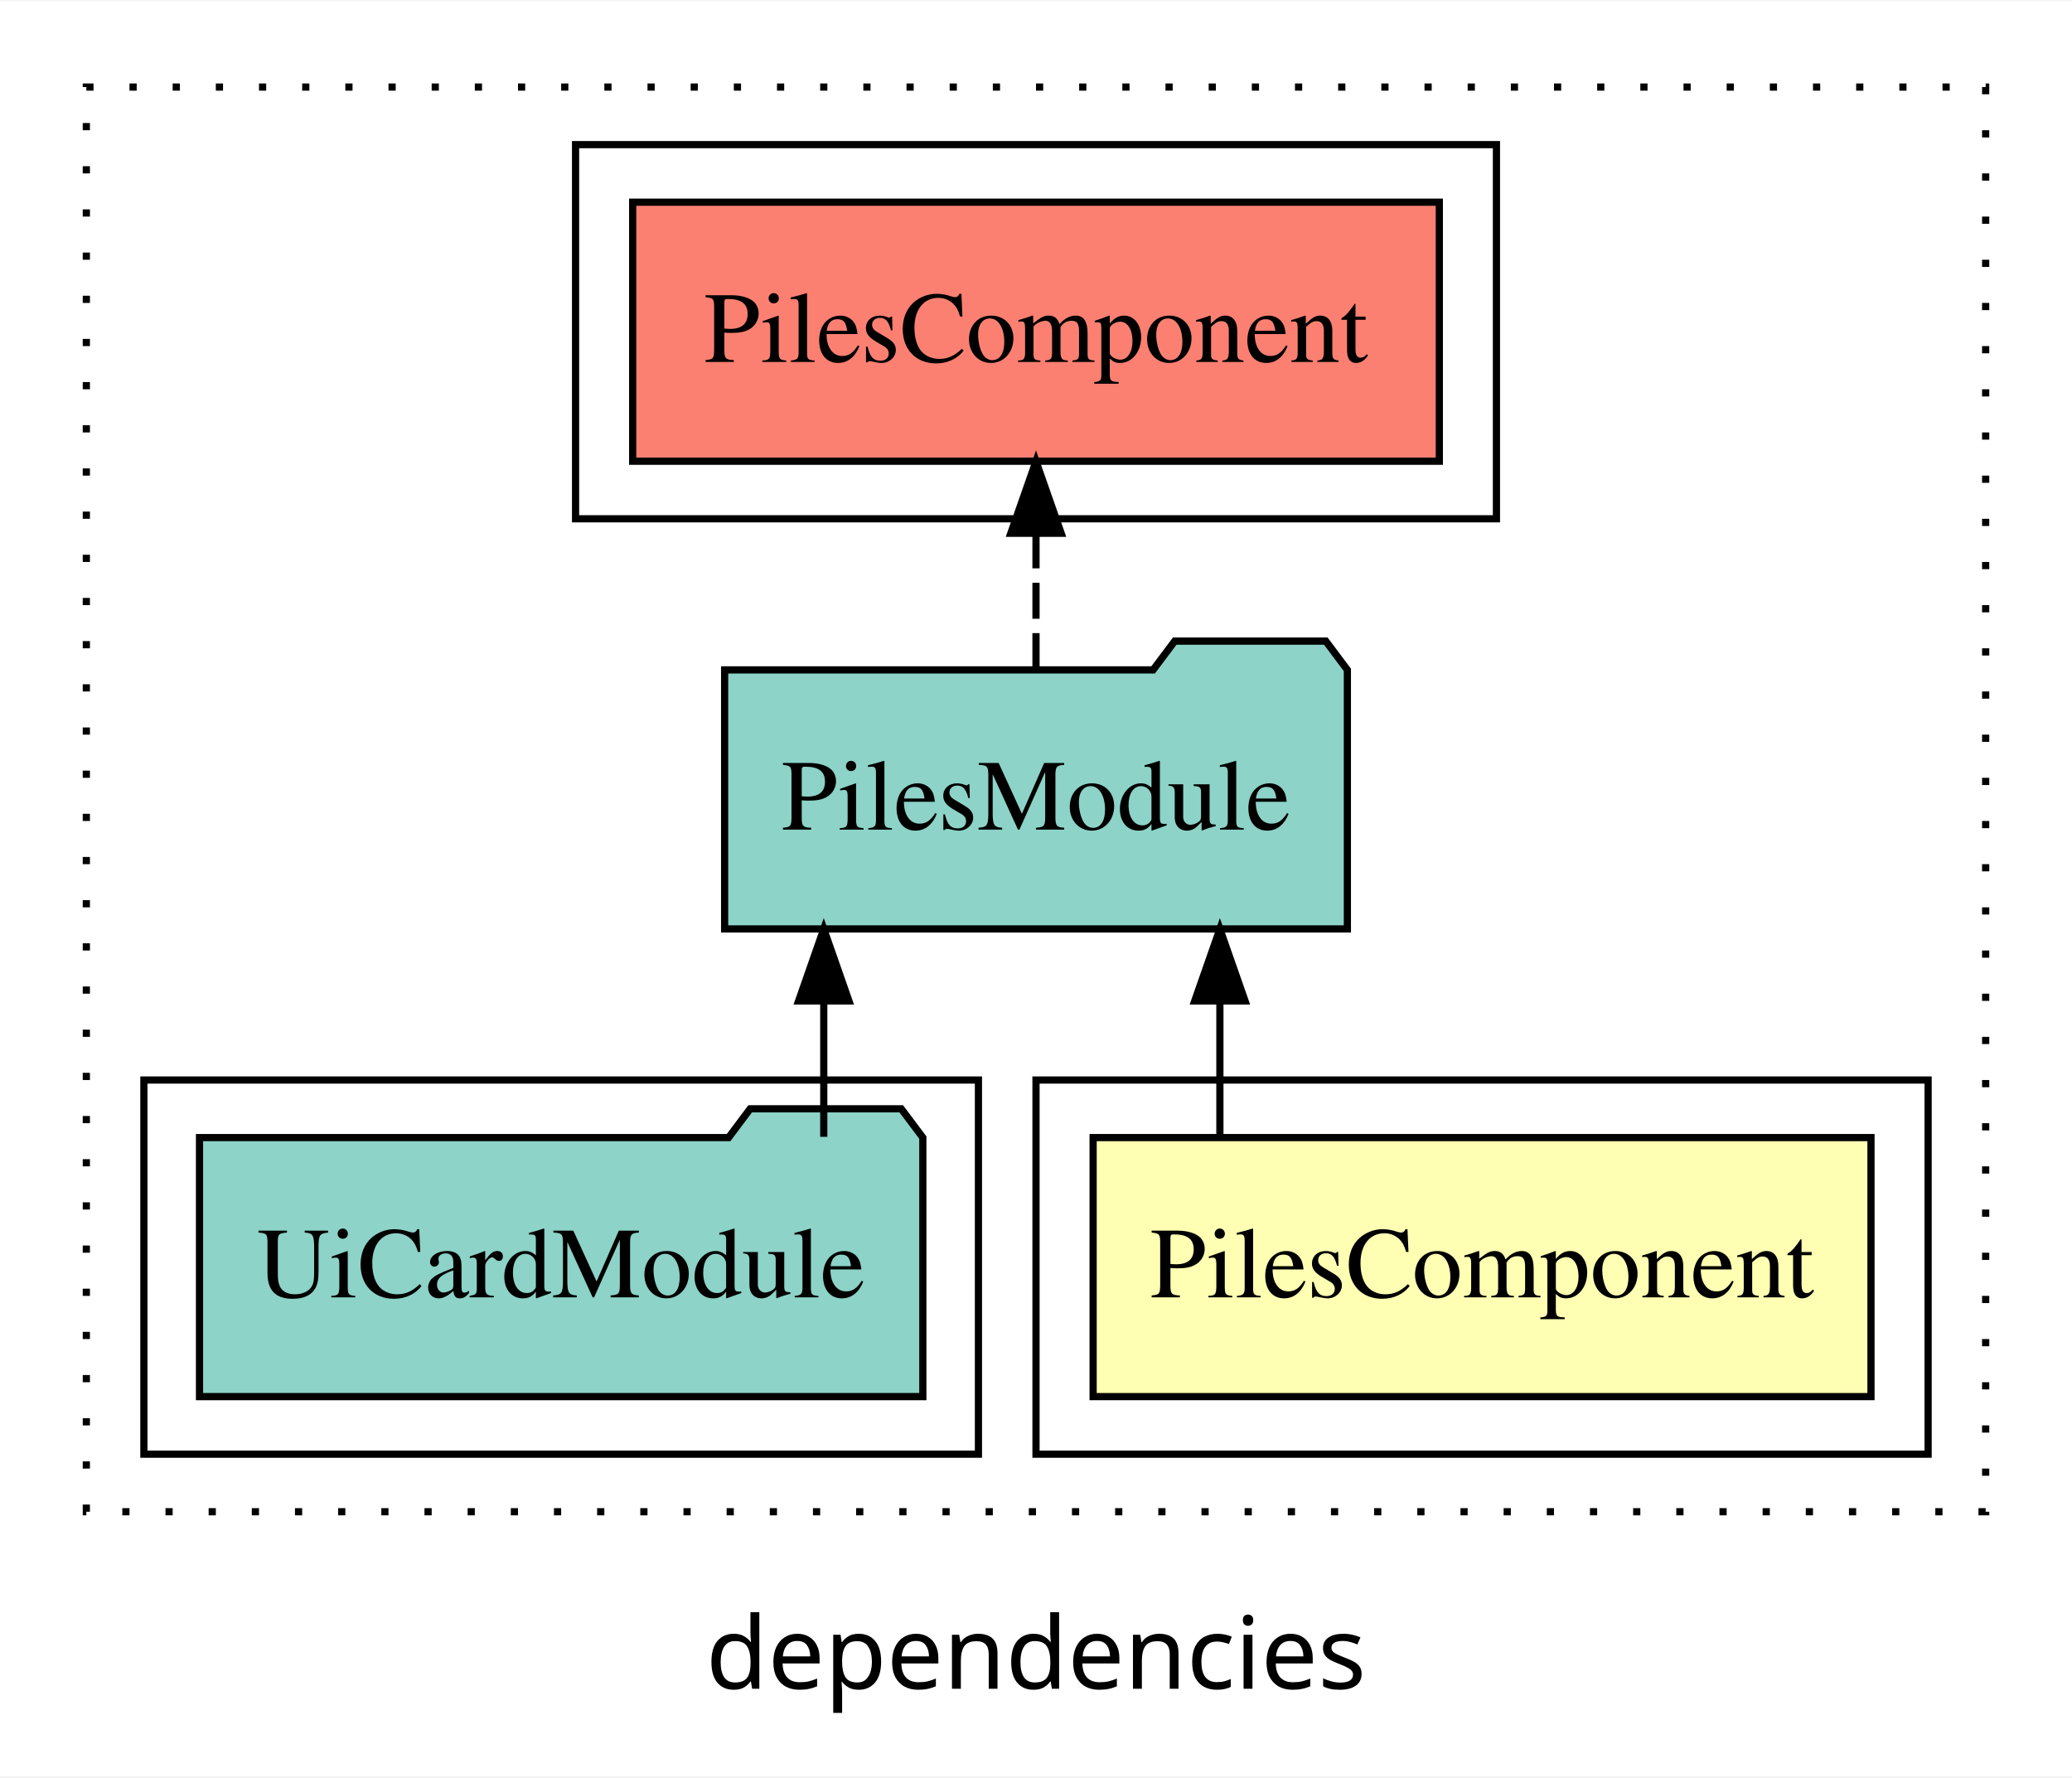
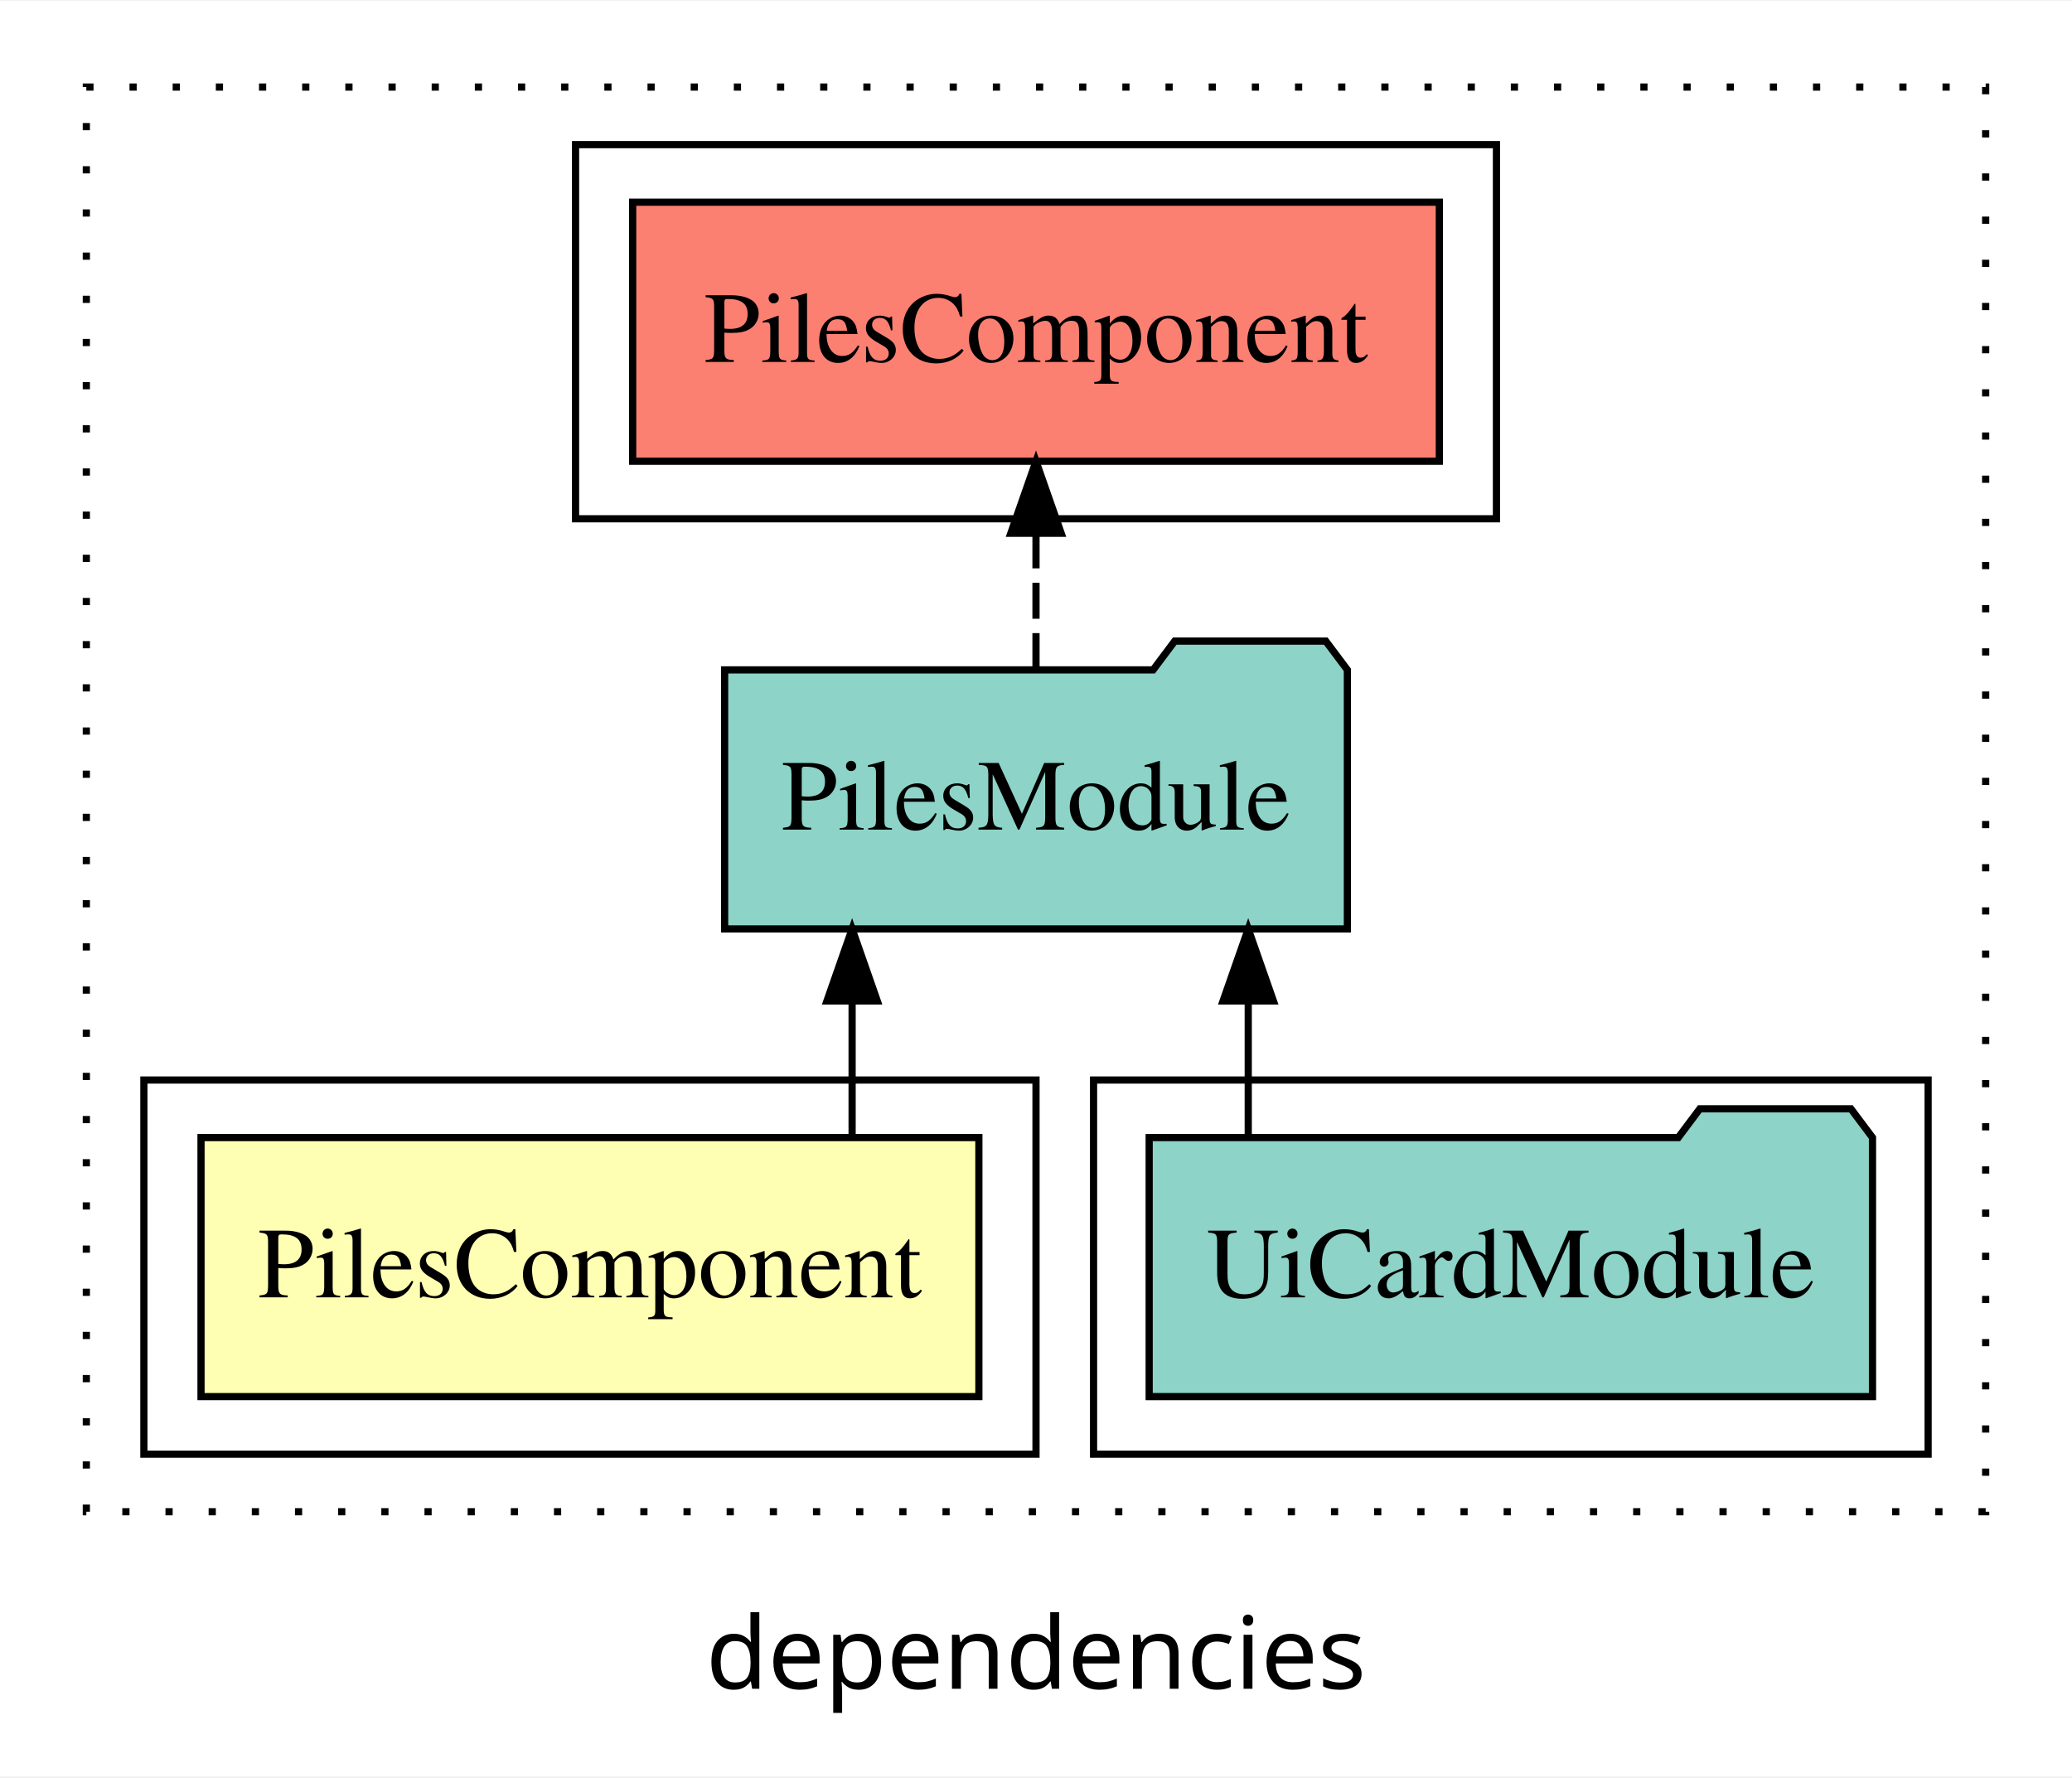
<svg xmlns="http://www.w3.org/2000/svg" width="288pt" height="247pt" viewBox="0.00 0.00 288.00 246.80">
  <g id="graph0" class="graph" transform="scale(1 1) rotate(0) translate(4 242.8)">
    <polygon fill="white" stroke="transparent" points="-4,4 -4,-242.8 284,-242.8 284,4 -4,4" />
    <text text-anchor="middle" x="140" y="-8.2" font-family="sans-serif" font-size="14.00">dependencies</text>
    <g id="clust1" class="cluster">
      <polygon fill="none" stroke="black" stroke-dasharray="1,5" points="8,-32.8 8,-230.8 272,-230.8 272,-32.8 8,-32.8" />
    </g>
+     <g id="clust4" class="cluster">
+       <polygon fill="none" stroke="black" points="148,-40.8 148,-92.8 264,-92.8 264,-40.8 148,-40.8" />
+     </g>
    <g id="clust2" class="cluster">
-       <polygon fill="none" stroke="black" points="140,-40.8 140,-92.8 264,-92.8 264,-40.8 140,-40.8" />
-     </g>
-     <g id="clust4" class="cluster">
-       <polygon fill="none" stroke="black" points="16,-40.8 16,-92.8 132,-92.8 132,-40.8 16,-40.8" />
+       <polygon fill="none" stroke="black" points="16,-40.8 16,-92.8 140,-92.8 140,-40.8 16,-40.8" />
    </g>
    <g id="clust5" class="cluster">
      <polygon fill="none" stroke="black" points="76,-170.8 76,-222.8 204,-222.8 204,-170.8 76,-170.8" />
    </g>
    <g id="node1" class="node">
-       <polygon fill="#ffffb3" stroke="black" points="256.06,-84.8 147.94,-84.8 147.94,-48.8 256.06,-48.8 256.06,-84.8" />
-       <text text-anchor="middle" x="202" y="-62.6" font-family="Times,serif" font-size="14.00">PilesComponent</text>
+       <polygon fill="#ffffb3" stroke="black" points="132.06,-84.8 23.94,-84.8 23.94,-48.8 132.06,-48.8 132.06,-84.8" />
+       <text text-anchor="middle" x="78" y="-62.6" font-family="Times,serif" font-size="14.00">PilesComponent</text>
    </g>
    <g id="node2" class="node">
      <polygon fill="#8dd3c7" stroke="black" points="183.28,-149.8 180.28,-153.8 159.28,-153.8 156.28,-149.8 96.72,-149.8 96.72,-113.8 183.28,-113.8 183.28,-149.8" />
      <text text-anchor="middle" x="140" y="-127.6" font-family="Times,serif" font-size="14.00">PilesModule</text>
    </g>
    <g id="edge1" class="edge">
-       <path fill="none" stroke="black" d="M165.56,-84.91C165.56,-84.91 165.56,-103.79 165.56,-103.79" />
-       <polygon fill="black" stroke="black" points="162.06,-103.79 165.56,-113.79 169.06,-103.79 162.06,-103.79" />
+       <path fill="none" stroke="black" d="M114.44,-84.91C114.44,-84.91 114.44,-103.79 114.44,-103.79" />
+       <polygon fill="black" stroke="black" points="110.94,-103.79 114.44,-113.79 117.94,-103.79 110.94,-103.79" />
    </g>
    <g id="node4" class="node">
      <polygon fill="#fb8072" stroke="black" points="196.06,-214.8 83.94,-214.8 83.94,-178.8 196.06,-178.8 196.06,-214.8" />
      <text text-anchor="middle" x="140" y="-192.6" font-family="Times,serif" font-size="14.00">PilesComponent </text>
    </g>
    <g id="edge3" class="edge">
      <path fill="none" stroke="black" stroke-dasharray="5,2" d="M140,-149.91C140,-149.91 140,-168.79 140,-168.79" />
      <polygon fill="black" stroke="black" points="136.5,-168.79 140,-178.79 143.5,-168.79 136.5,-168.79" />
    </g>
    <g id="node3" class="node">
-       <polygon fill="#8dd3c7" stroke="black" points="124.27,-84.8 121.27,-88.8 100.27,-88.8 97.27,-84.8 23.73,-84.8 23.73,-48.8 124.27,-48.8 124.27,-84.8" />
-       <text text-anchor="middle" x="74" y="-62.6" font-family="Times,serif" font-size="14.00">UiCardModule</text>
+       <polygon fill="#8dd3c7" stroke="black" points="256.27,-84.8 253.27,-88.8 232.27,-88.8 229.27,-84.8 155.73,-84.8 155.73,-48.8 256.27,-48.8 256.27,-84.8" />
+       <text text-anchor="middle" x="206" y="-62.6" font-family="Times,serif" font-size="14.00">UiCardModule</text>
    </g>
    <g id="edge2" class="edge">
-       <path fill="none" stroke="black" d="M110.5,-84.91C110.5,-84.91 110.5,-103.79 110.5,-103.79" />
-       <polygon fill="black" stroke="black" points="107,-103.79 110.5,-113.79 114,-103.79 107,-103.79" />
+       <path fill="none" stroke="black" d="M169.5,-84.91C169.5,-84.91 169.5,-103.79 169.5,-103.79" />
+       <polygon fill="black" stroke="black" points="166,-103.79 169.5,-113.79 173,-103.79 166,-103.79" />
    </g>
  </g>
</svg>
